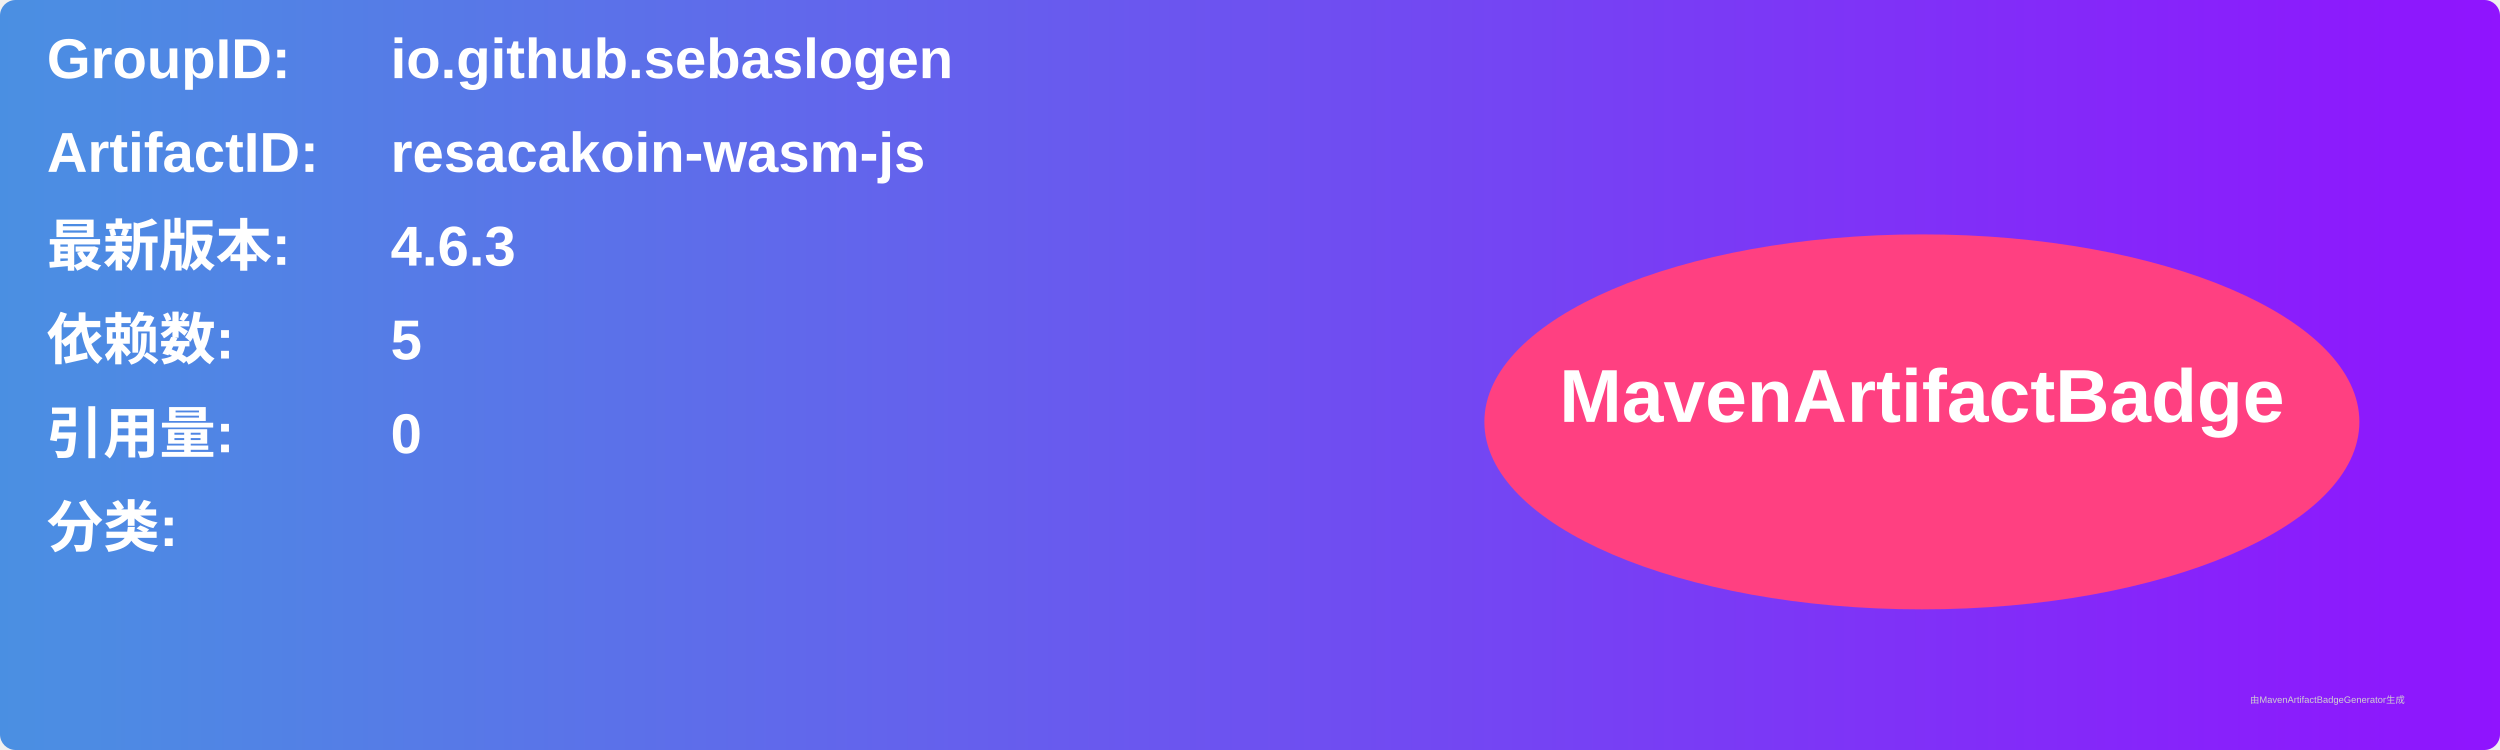
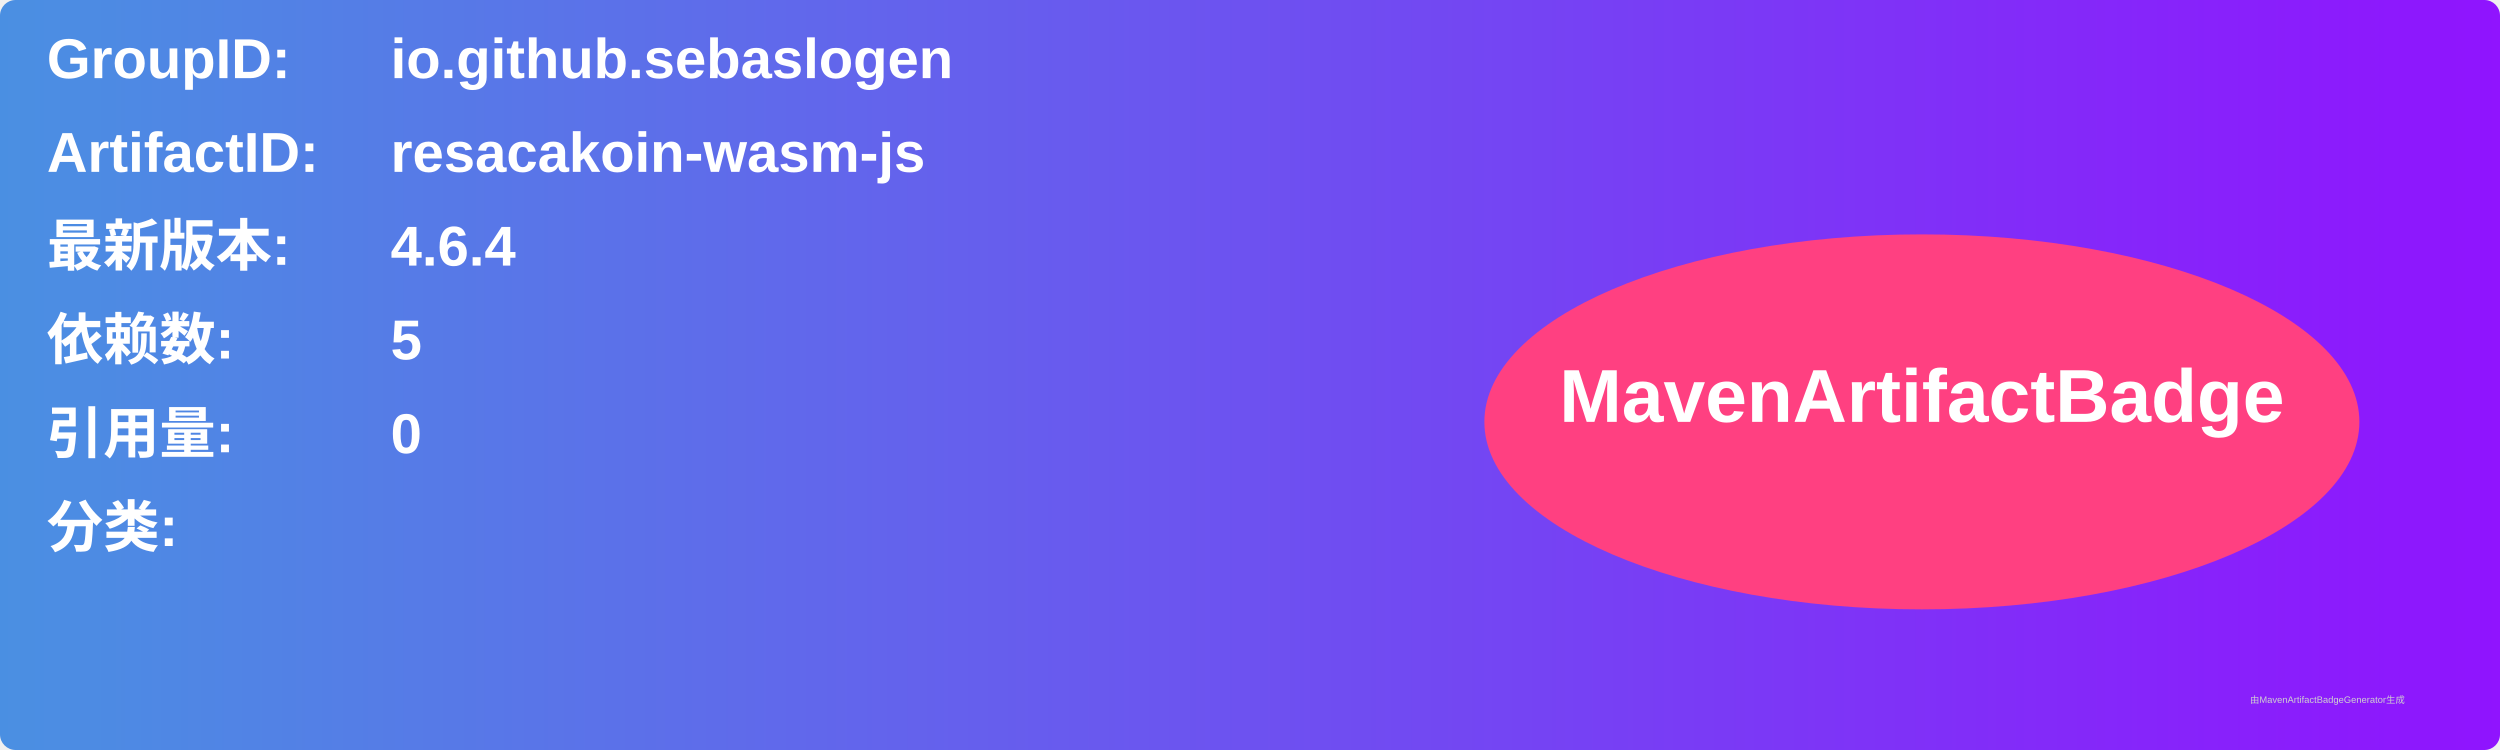
<svg xmlns="http://www.w3.org/2000/svg" width="800" height="240" viewBox="0 0 800 240">
  <linearGradient id="grad" x1="0%" y1="0%" x2="100%" y2="0%">
    <stop offset="0%" stop-color="#4a90e2" />
    <stop offset="100%" stop-color="#9013fe" />
  </linearGradient>
  <rect width="100%" height="100%" rx="5" ry="5" fill="url(#grad)" />
  <g transform="translate(15, 15)">
    <text x="0" y="10" font-family="Arial" font-size="18" fill="white" font-weight="bold" width="260">GroupID:</text>
    <text x="110" y="10" font-family="Arial" font-size="18" fill="white" font-weight="bold" width="460">io.github.sebaslogen</text>
    <text x="0" y="40" font-family="Arial" font-size="18" fill="white" font-weight="bold" width="260">ArtifactID:</text>
    <text x="110" y="40" font-family="Arial" font-size="18" fill="white" font-weight="bold" width="460">resacakoin-wasm-js</text>
    <text x="0" y="70" font-family="Arial" font-size="18" fill="white" font-weight="bold">最新版本:</text>
    <text x="110" y="70" font-family="Arial" font-size="18" fill="white" font-weight="bold">
-       <tspan font-weight="bold">4.6.3</tspan>
+       <tspan font-weight="bold">4.6.4</tspan>
    </text>
    <text x="0" y="100" font-family="Arial" font-size="18" fill="white" font-weight="bold">依赖数: </text>
    <text x="110" y="100" font-family="Arial" font-size="18" fill="white">
      <tspan font-weight="bold">5</tspan>
    </text>
    <text x="0" y="130" font-family="Arial" font-size="18" fill="white" font-weight="bold">引用量: </text>
    <text x="110" y="130" font-family="Arial" font-size="18" fill="white">
      <tspan font-weight="bold">0</tspan>
    </text>
    <text x="0" y="160" font-family="Arial" font-size="18" fill="white" font-weight="bold">分类:</text>
    <text x="10" y="190" font-family="Arial" font-size="10" fill="white">
      <tspan font-weight="bold" />
    </text>
    <ellipse cx="600" cy="120" rx="140" ry="60" fill="#ff4081" />
    <text x="600" y="120" text-anchor="middle" font-family="Arial" font-size="24" fill="white" font-weight="bold">MavenArtifactBadge</text>
  </g>
  <text x="720" y="225" font-family="Arial" font-size="3" fill="#d0d0d0">由MavenArtifactBadgeGenerator生成</text>
</svg>
